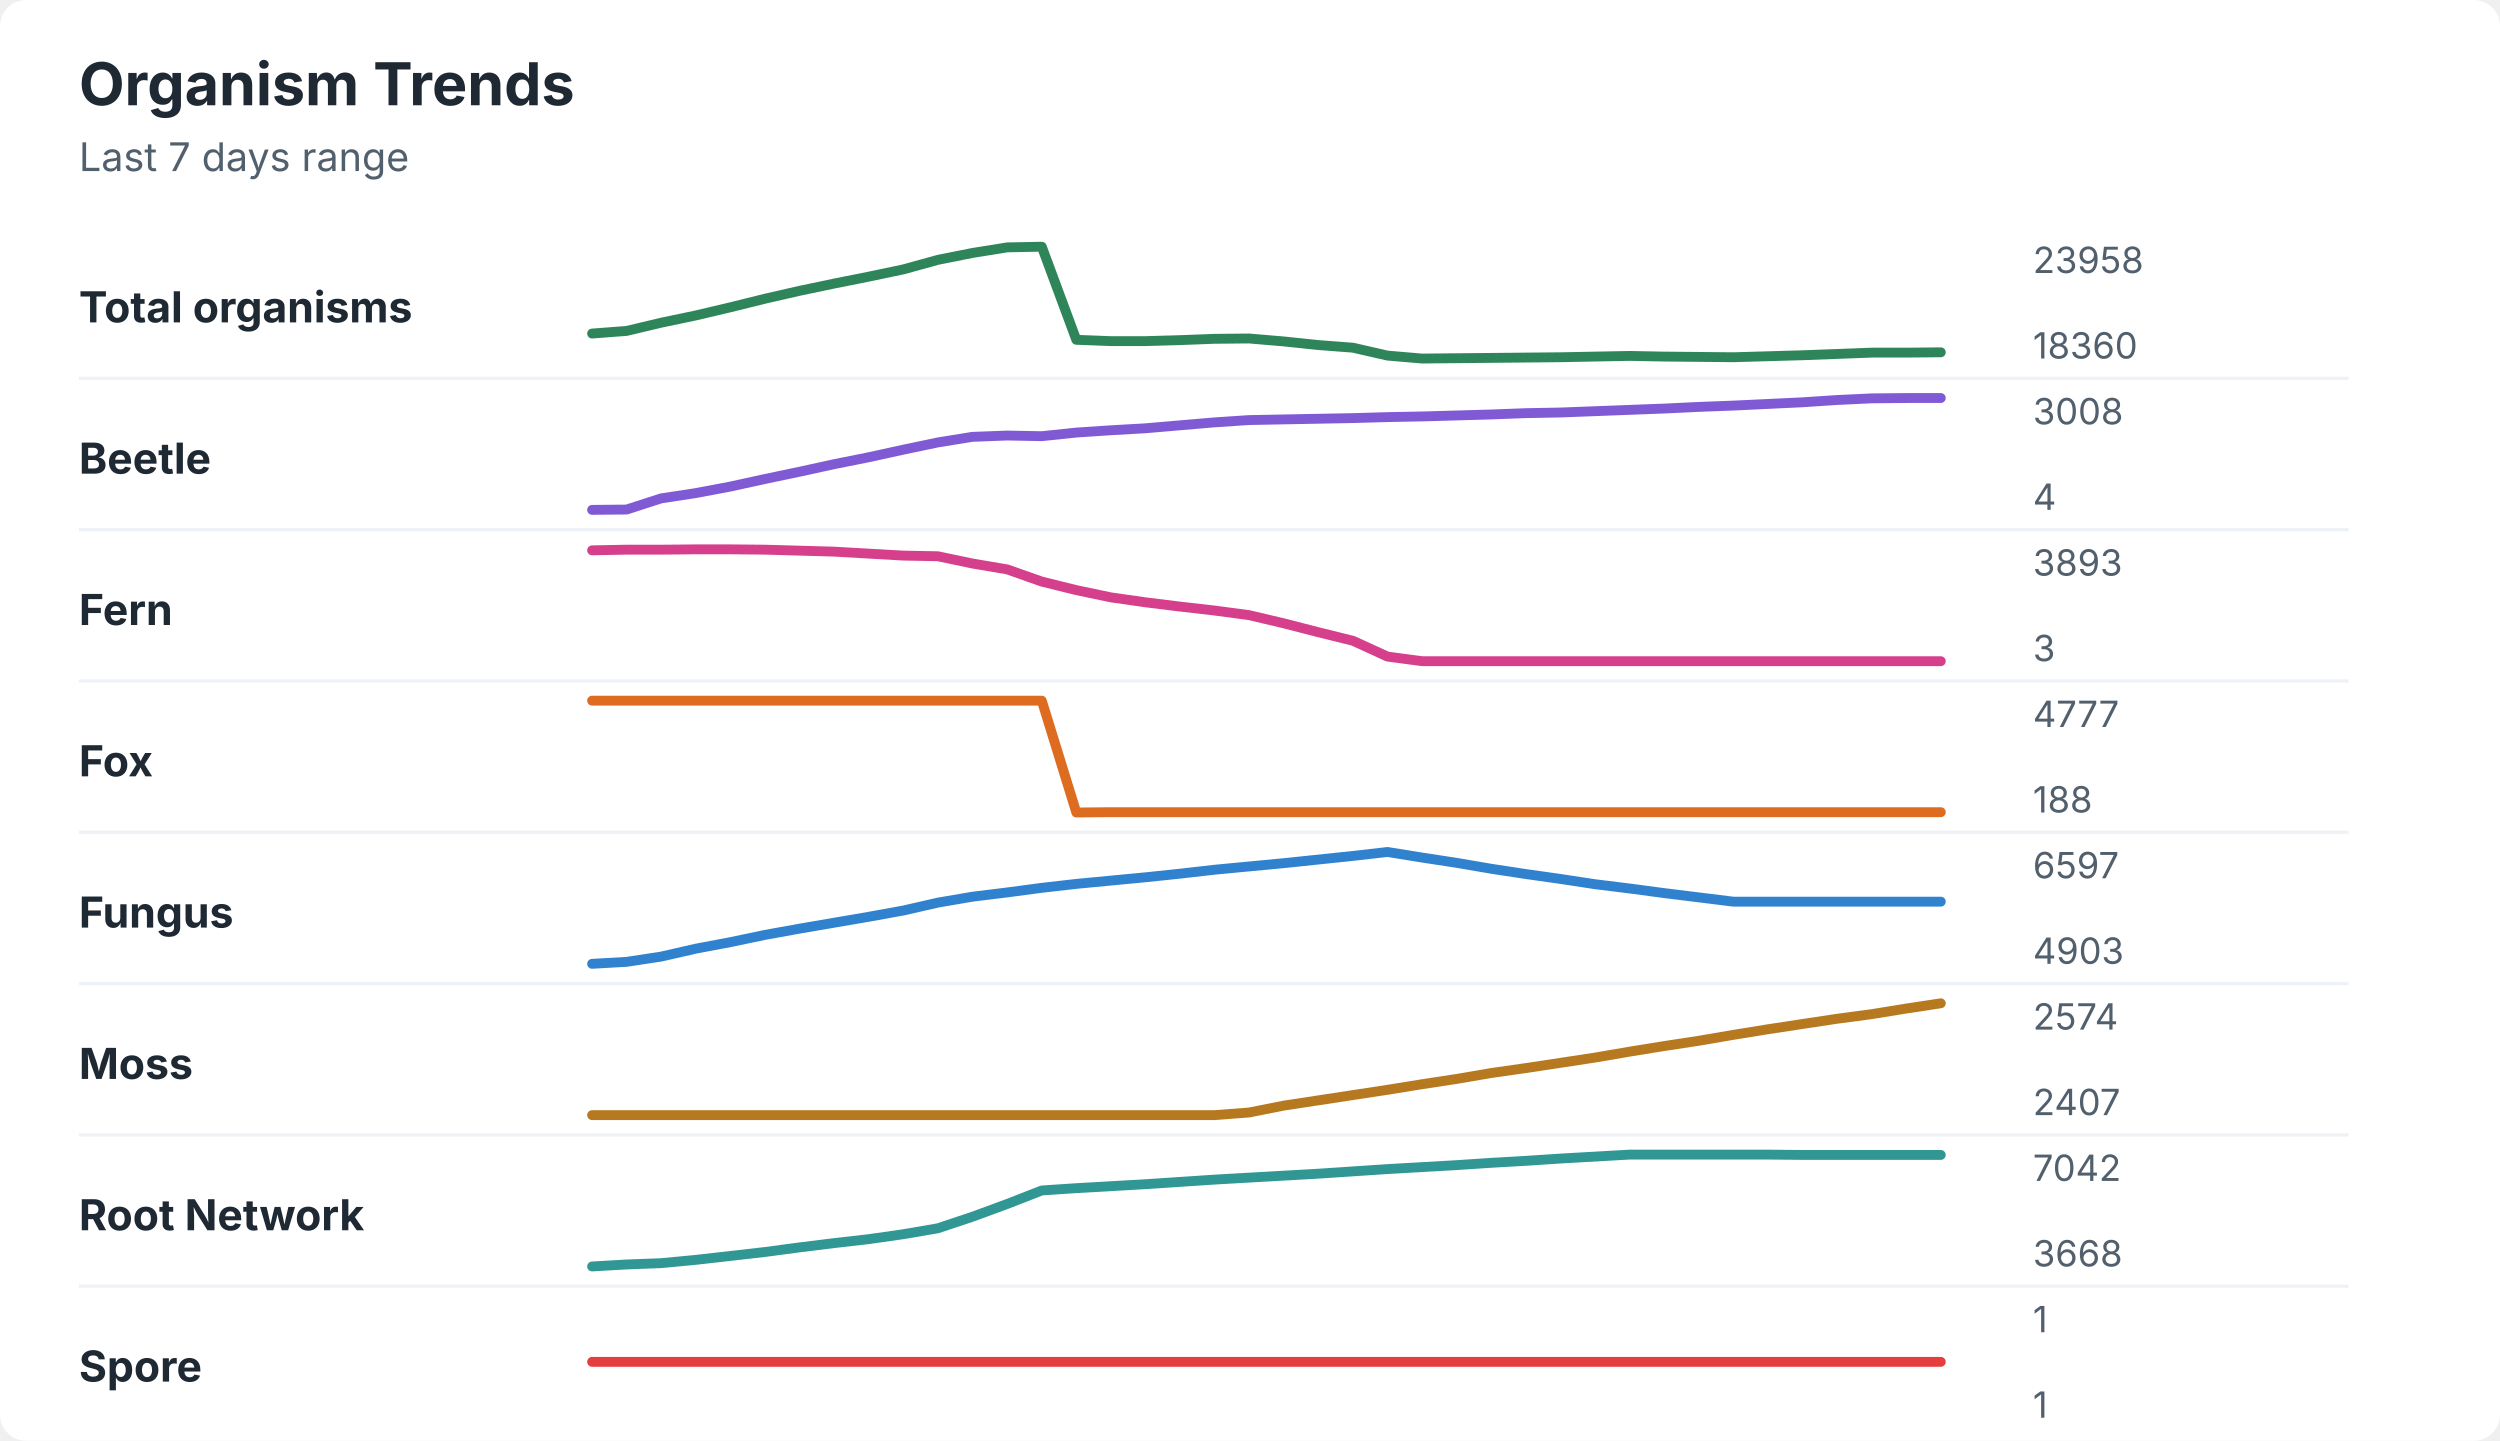
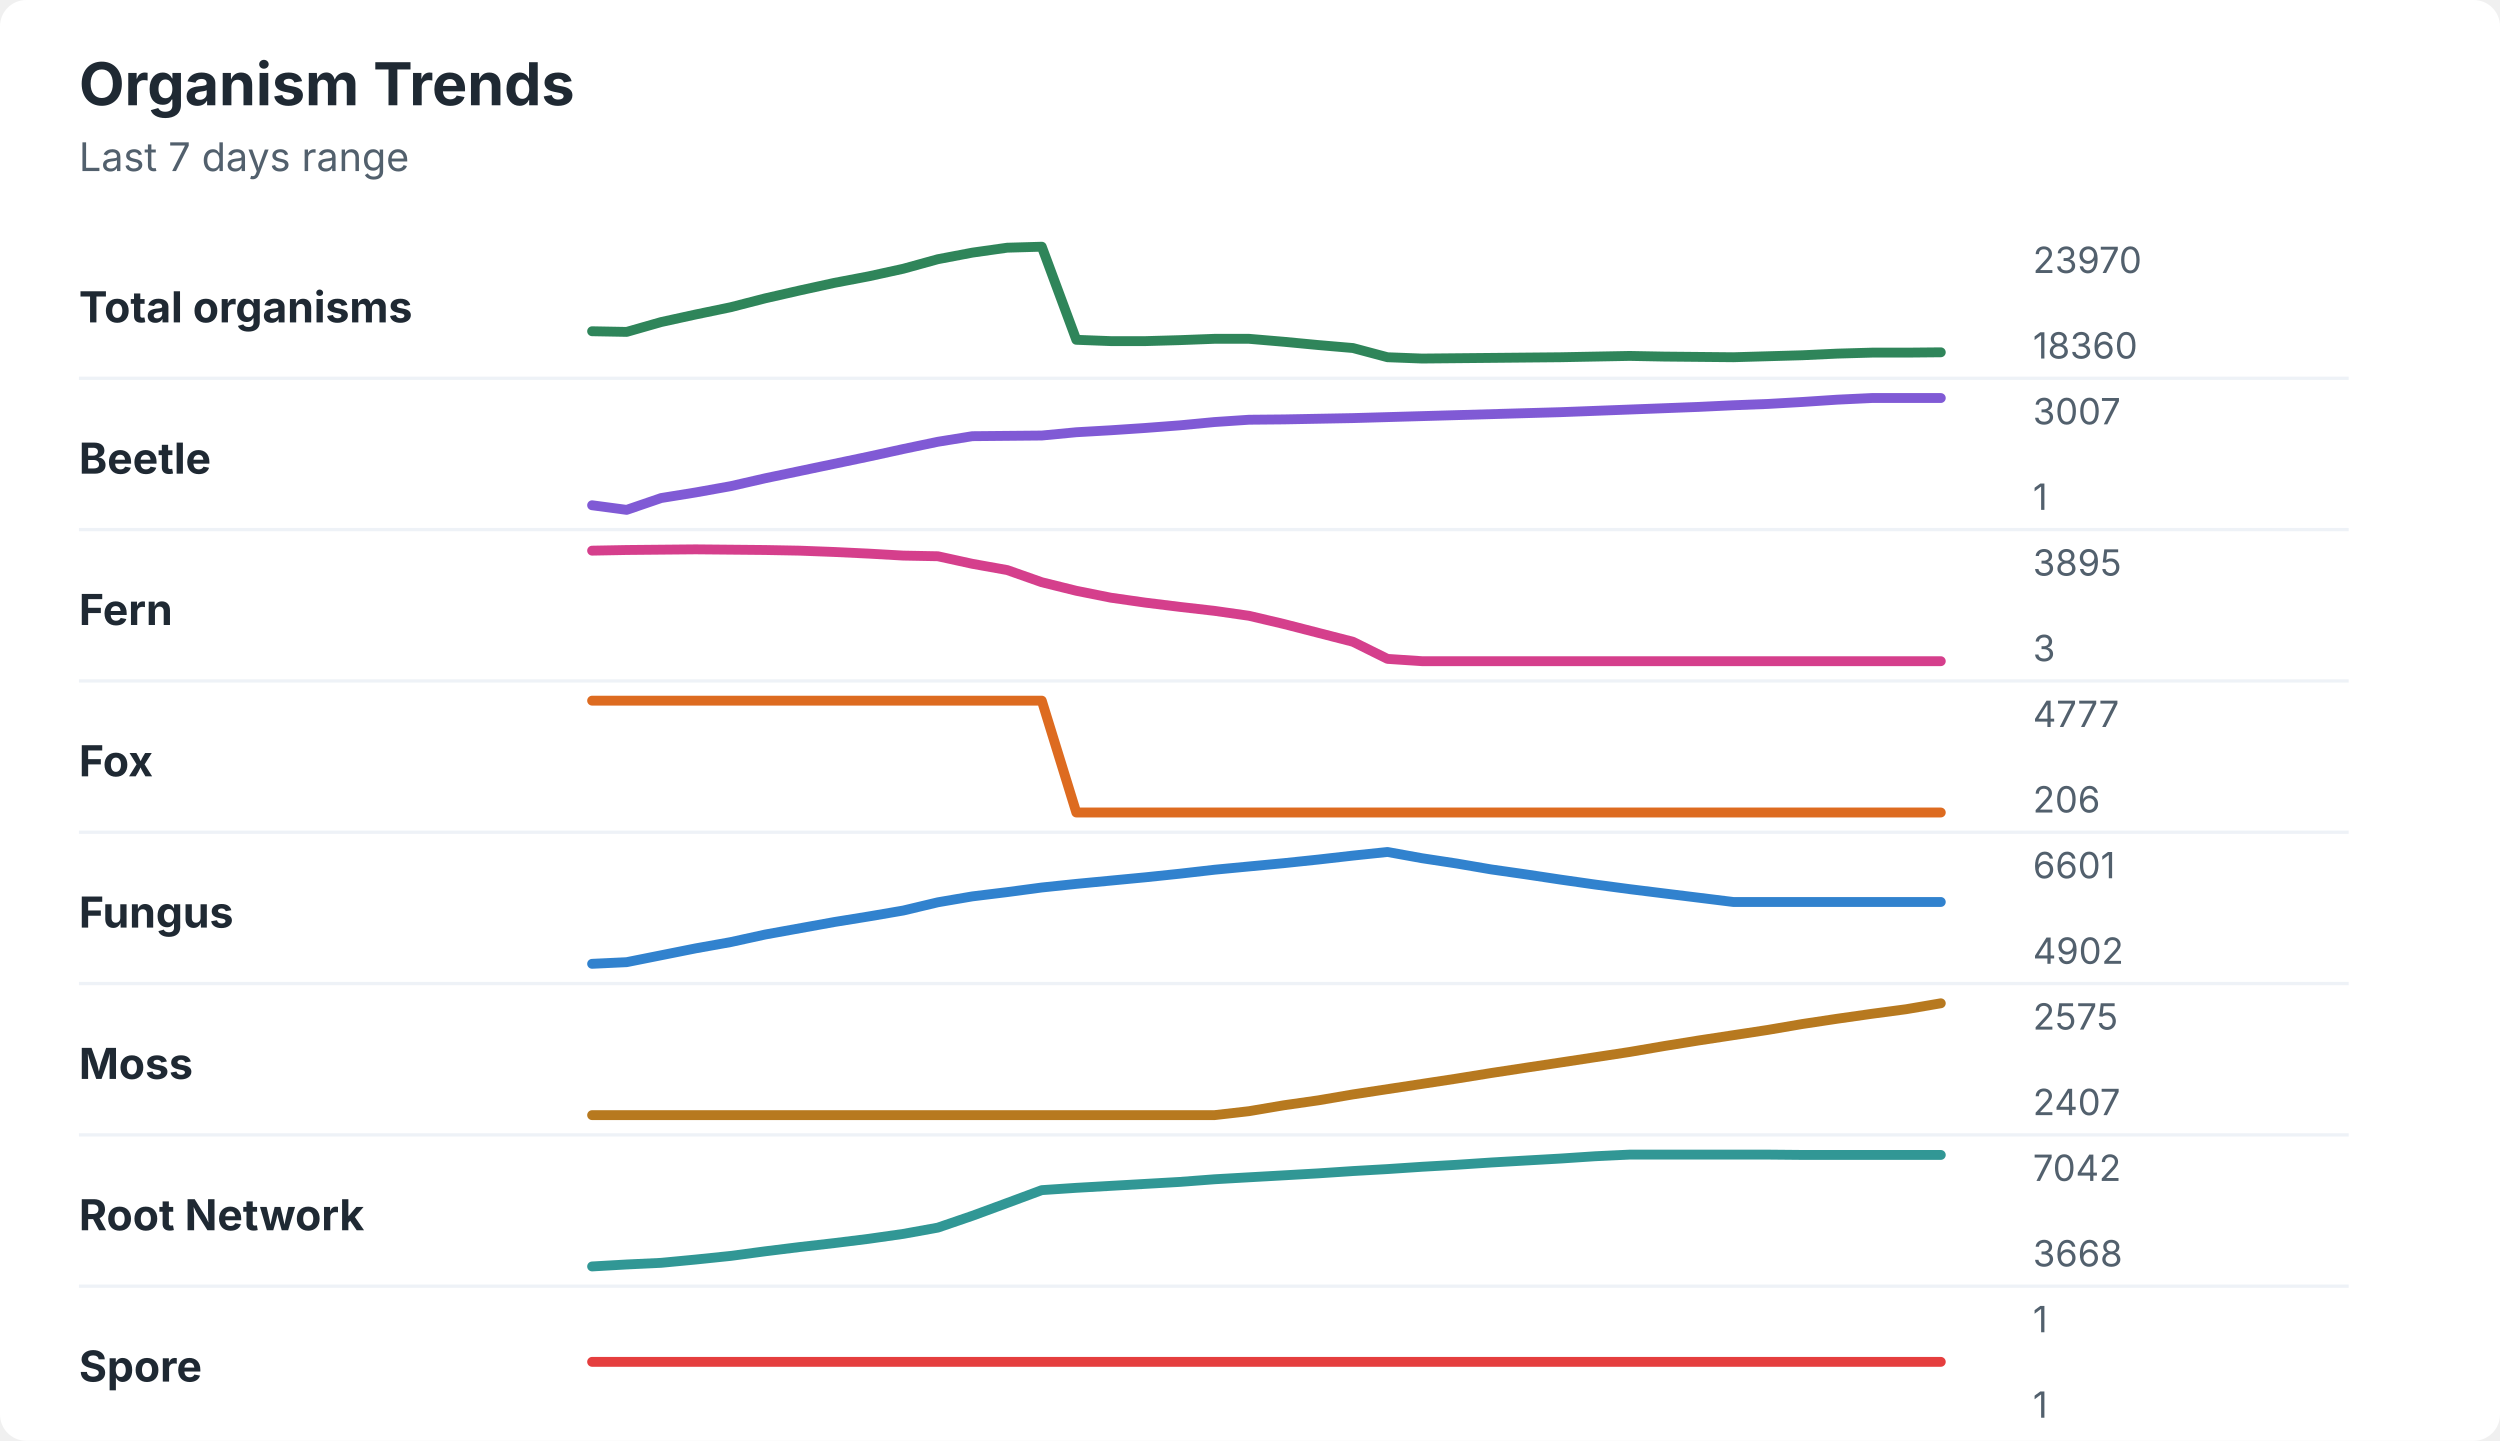
<svg xmlns="http://www.w3.org/2000/svg" width="760" height="438" viewBox="0 0 760 438" role="img" aria-labelledby="title desc">
  <rect width="760" height="438" rx="8" fill="#ffffff" />
  <style>
    text { font-family: -apple-system, BlinkMacSystemFont, "Segoe UI", sans-serif; }
    .title { font-size: 18px; font-weight: 700; fill: #1f2933; }
    .subtitle { font-size: 12px; fill: #52606d; }
    .label { font-size: 13px; font-weight: 650; fill: #1f2933; }
    .axis-value { font-size: 11px; fill: #52606d; }
    .separator { stroke: #eef2f7; stroke-width: 1; }
  </style>
  <text x="24" y="32" class="title">Organism Trends</text>
  <text x="24" y="52" class="subtitle">Last 7 days range</text>
  <text x="24" y="98" class="label">Total organisms</text>
-   <polyline points="180.0,101.4 190.5,100.6 201.0,98.1 211.5,95.9 222.1,93.4 232.6,90.8 243.1,88.4 253.6,86.2 264.1,84.1 274.6,81.9 285.1,79.0 295.6,76.9 306.2,75.2 316.7,75.0 327.2,103.3 337.7,103.7 348.2,103.7 358.7,103.4 369.2,103.0 379.7,102.9 390.3,103.8 400.8,104.9 411.3,105.7 421.8,108.1 432.3,109.0 442.8,108.9 453.3,108.8 463.8,108.7 474.4,108.6 484.9,108.4 495.4,108.2 505.9,108.4 516.4,108.5 526.9,108.6 537.4,108.3 547.9,108.0 558.5,107.6 569.0,107.2 579.5,107.2 590.0,107.1 " fill="none" stroke="#2f855a" stroke-width="3" stroke-linecap="round" stroke-linejoin="round" />
-   <text x="618" y="83" class="axis-value">23958</text>
+   <polyline points="180.0,100.7 190.5,100.9 201.0,97.9 211.5,95.6 222.1,93.4 232.6,90.7 243.1,88.3 253.6,86.0 264.1,84.0 274.6,81.7 285.1,78.8 295.6,76.8 306.2,75.3 316.7,75.0 327.2,103.3 337.7,103.7 348.2,103.7 358.7,103.4 369.2,103.0 379.7,103.0 390.3,103.9 400.8,104.9 411.3,105.8 421.8,108.6 432.3,109.0 442.8,108.9 453.3,108.8 463.8,108.7 474.4,108.6 484.9,108.4 495.4,108.2 505.9,108.4 516.4,108.5 526.9,108.6 537.4,108.3 547.9,108.0 558.5,107.5 569.0,107.2 579.5,107.2 590.0,107.1 " fill="none" stroke="#2f855a" stroke-width="3" stroke-linecap="round" stroke-linejoin="round" />
+   <text x="618" y="83" class="axis-value">23970</text>
  <text x="618" y="109" class="axis-value">18360</text>
  <line x1="24" y1="115.0" x2="714" y2="115.0" class="separator" />
  <text x="24" y="144" class="label">Beetle</text>
-   <polyline points="180.0,155.0 190.5,154.9 201.0,151.5 211.5,149.9 222.1,147.9 232.6,145.6 243.1,143.4 253.6,141.1 264.1,139.0 274.6,136.7 285.1,134.5 295.6,132.8 306.2,132.4 316.7,132.6 327.2,131.5 337.7,130.8 348.2,130.2 358.7,129.3 369.2,128.4 379.7,127.7 390.3,127.5 400.8,127.3 411.3,127.1 421.8,126.8 432.3,126.6 442.8,126.3 453.3,126.0 463.8,125.6 474.4,125.4 484.9,125.0 495.4,124.6 505.9,124.2 516.4,123.7 526.9,123.3 537.4,122.8 547.9,122.3 558.5,121.6 569.0,121.1 579.5,121.0 590.0,121.0 " fill="none" stroke="#805ad5" stroke-width="3" stroke-linecap="round" stroke-linejoin="round" />
-   <text x="618" y="129" class="axis-value">3008</text>
-   <text x="618" y="155" class="axis-value">4</text>
+   <polyline points="180.0,153.6 190.5,155.0 201.0,151.4 211.5,149.7 222.1,147.8 232.6,145.4 243.1,143.2 253.6,141.0 264.1,138.8 274.6,136.5 285.1,134.3 295.6,132.6 306.2,132.5 316.7,132.4 327.2,131.4 337.7,130.8 348.2,130.1 358.7,129.3 369.2,128.3 379.7,127.6 390.3,127.5 400.8,127.3 411.3,127.1 421.8,126.8 432.3,126.5 442.8,126.2 453.3,125.9 463.8,125.6 474.4,125.3 484.9,124.9 495.4,124.5 505.9,124.1 516.4,123.7 526.9,123.2 537.4,122.8 547.9,122.2 558.5,121.5 569.0,121.0 579.5,121.0 590.0,121.0 " fill="none" stroke="#805ad5" stroke-width="3" stroke-linecap="round" stroke-linejoin="round" />
+   <text x="618" y="129" class="axis-value">3007</text>
+   <text x="618" y="155" class="axis-value">1</text>
  <line x1="24" y1="161.0" x2="714" y2="161.0" class="separator" />
  <text x="24" y="190" class="label">Fern</text>
-   <polyline points="180.0,167.3 190.5,167.1 201.0,167.1 211.5,167.0 222.1,167.0 232.6,167.1 243.1,167.4 253.6,167.7 264.1,168.3 274.6,168.9 285.1,169.1 295.6,171.3 306.2,173.1 316.7,176.8 327.2,179.4 337.7,181.6 348.2,183.1 358.7,184.4 369.2,185.6 379.7,187.0 390.3,189.5 400.8,192.2 411.3,194.8 421.8,199.6 432.3,201.0 442.8,201.0 453.3,201.0 463.8,201.0 474.4,201.0 484.9,201.0 495.4,201.0 505.9,201.0 516.4,201.0 526.9,201.0 537.4,201.0 547.9,201.0 558.5,201.0 569.0,201.0 579.5,201.0 590.0,201.0 " fill="none" stroke="#d53f8c" stroke-width="3" stroke-linecap="round" stroke-linejoin="round" />
-   <text x="618" y="175" class="axis-value">3893</text>
+   <polyline points="180.0,167.4 190.5,167.2 201.0,167.1 211.5,167.0 222.1,167.1 232.6,167.2 243.1,167.4 253.6,167.8 264.1,168.3 274.6,168.9 285.1,169.1 295.6,171.4 306.2,173.3 316.7,177.0 327.2,179.6 337.7,181.7 348.2,183.2 358.7,184.5 369.2,185.7 379.7,187.2 390.3,189.7 400.8,192.4 411.3,195.1 421.8,200.3 432.3,201.0 442.8,201.0 453.3,201.0 463.8,201.0 474.4,201.0 484.9,201.0 495.4,201.0 505.9,201.0 516.4,201.0 526.9,201.0 537.4,201.0 547.9,201.0 558.5,201.0 569.0,201.0 579.5,201.0 590.0,201.0 " fill="none" stroke="#d53f8c" stroke-width="3" stroke-linecap="round" stroke-linejoin="round" />
+   <text x="618" y="175" class="axis-value">3895</text>
  <text x="618" y="201" class="axis-value">3</text>
  <line x1="24" y1="207.0" x2="714" y2="207.0" class="separator" />
  <text x="24" y="236" class="label">Fox</text>
-   <polyline points="180.0,213.0 190.5,213.0 201.0,213.0 211.5,213.0 222.1,213.0 232.6,213.0 243.1,213.0 253.6,213.0 264.1,213.0 274.6,213.0 285.1,213.0 295.6,213.0 306.2,213.0 316.7,213.0 327.2,247.0 337.7,246.9 348.2,246.9 358.7,246.9 369.2,246.9 379.7,246.9 390.3,246.9 400.8,246.9 411.3,246.9 421.8,246.9 432.3,246.9 442.8,246.9 453.3,246.9 463.8,246.9 474.4,246.9 484.9,246.9 495.4,246.9 505.9,246.9 516.4,246.9 526.9,246.9 537.4,246.9 547.9,246.9 558.5,246.9 569.0,246.9 579.5,246.9 590.0,246.9 " fill="none" stroke="#dd6b20" stroke-width="3" stroke-linecap="round" stroke-linejoin="round" />
+   <polyline points="180.0,213.0 190.5,213.0 201.0,213.0 211.5,213.0 222.1,213.0 232.6,213.0 243.1,213.0 253.6,213.0 264.1,213.0 274.6,213.0 285.1,213.0 295.6,213.0 306.2,213.0 316.7,213.0 327.2,247.0 337.7,247.0 348.2,247.0 358.7,247.0 369.2,247.0 379.7,247.0 390.3,247.0 400.8,247.0 411.3,247.0 421.8,247.0 432.3,247.0 442.8,247.0 453.3,247.0 463.8,247.0 474.4,247.0 484.9,247.0 495.4,247.0 505.9,247.0 516.4,247.0 526.9,247.0 537.4,247.0 547.9,247.0 558.5,247.0 569.0,247.0 579.5,247.0 590.0,247.0 " fill="none" stroke="#dd6b20" stroke-width="3" stroke-linecap="round" stroke-linejoin="round" />
  <text x="618" y="221" class="axis-value">4777</text>
-   <text x="618" y="247" class="axis-value">188</text>
+   <text x="618" y="247" class="axis-value">206</text>
  <line x1="24" y1="253.0" x2="714" y2="253.0" class="separator" />
  <text x="24" y="282" class="label">Fungus</text>
-   <polyline points="180.0,293.0 190.5,292.4 201.0,290.8 211.5,288.4 222.1,286.4 232.6,284.2 243.1,282.3 253.6,280.5 264.1,278.7 274.6,276.8 285.1,274.4 295.6,272.6 306.2,271.3 316.7,269.9 327.2,268.7 337.7,267.7 348.2,266.7 358.7,265.6 369.2,264.4 379.7,263.4 390.3,262.4 400.8,261.3 411.3,260.2 421.8,259.0 432.3,260.7 442.8,262.3 453.3,264.1 463.8,265.7 474.4,267.2 484.9,268.8 495.4,270.1 505.9,271.5 516.4,272.8 526.9,274.1 537.4,274.1 547.9,274.1 558.5,274.1 569.0,274.1 579.5,274.1 590.0,274.1 " fill="none" stroke="#3182ce" stroke-width="3" stroke-linecap="round" stroke-linejoin="round" />
-   <text x="618" y="267" class="axis-value">6597</text>
-   <text x="618" y="293" class="axis-value">4903</text>
+   <polyline points="180.0,293.0 190.5,292.5 201.0,290.4 211.5,288.3 222.1,286.4 232.6,284.1 243.1,282.2 253.6,280.3 264.1,278.6 274.6,276.8 285.1,274.3 295.6,272.5 306.2,271.2 316.7,269.8 327.2,268.7 337.7,267.7 348.2,266.7 358.7,265.6 369.2,264.4 379.7,263.4 390.3,262.4 400.8,261.3 411.3,260.1 421.8,259.0 432.3,260.9 442.8,262.5 453.3,264.3 463.8,265.8 474.4,267.4 484.9,268.9 495.4,270.3 505.9,271.6 516.4,272.9 526.9,274.2 537.4,274.2 547.9,274.2 558.5,274.2 569.0,274.2 579.5,274.2 590.0,274.2 " fill="none" stroke="#3182ce" stroke-width="3" stroke-linecap="round" stroke-linejoin="round" />
+   <text x="618" y="267" class="axis-value">6601</text>
+   <text x="618" y="293" class="axis-value">4902</text>
  <line x1="24" y1="299.0" x2="714" y2="299.0" class="separator" />
  <text x="24" y="328" class="label">Moss</text>
-   <polyline points="180.0,339.0 190.5,339.0 201.0,339.0 211.5,339.0 222.1,339.0 232.6,339.0 243.1,339.0 253.6,339.0 264.1,339.0 274.6,339.0 285.1,339.0 295.6,339.0 306.2,339.0 316.7,339.0 327.2,339.0 337.7,339.0 348.2,339.0 358.7,339.0 369.2,339.0 379.7,338.2 390.3,336.1 400.8,334.5 411.3,332.9 421.8,331.3 432.3,329.6 442.8,328.0 453.3,326.2 463.8,324.7 474.4,323.1 484.9,321.5 495.4,319.7 505.9,318.0 516.4,316.4 526.9,314.6 537.4,312.9 547.9,311.3 558.5,309.7 569.0,308.3 579.5,306.6 590.0,305.0 " fill="none" stroke="#b7791f" stroke-width="3" stroke-linecap="round" stroke-linejoin="round" />
-   <text x="618" y="313" class="axis-value">2574</text>
+   <polyline points="180.0,339.0 190.5,339.0 201.0,339.0 211.5,339.0 222.1,339.0 232.6,339.0 243.1,339.0 253.6,339.0 264.1,339.0 274.6,339.0 285.1,339.0 295.6,339.0 306.2,339.0 316.7,339.0 327.2,339.0 337.7,339.0 348.2,339.0 358.7,339.0 369.2,339.0 379.7,337.8 390.3,336.0 400.8,334.5 411.3,332.7 421.8,331.1 432.3,329.5 442.8,327.9 453.3,326.2 463.8,324.6 474.4,323.0 484.9,321.4 495.4,319.8 505.9,318.0 516.4,316.3 526.9,314.7 537.4,313.1 547.9,311.3 558.5,309.7 569.0,308.2 579.5,306.8 590.0,305.0 " fill="none" stroke="#b7791f" stroke-width="3" stroke-linecap="round" stroke-linejoin="round" />
+   <text x="618" y="313" class="axis-value">2575</text>
  <text x="618" y="339" class="axis-value">2407</text>
  <line x1="24" y1="345.0" x2="714" y2="345.0" class="separator" />
  <text x="24" y="374" class="label">Root Network</text>
-   <polyline points="180.0,385.0 190.5,384.4 201.0,384.0 211.5,383.0 222.1,381.8 232.6,380.6 243.1,379.2 253.6,377.9 264.1,376.7 274.6,375.2 285.1,373.4 295.6,369.9 306.2,366.0 316.7,361.9 327.2,361.2 337.7,360.6 348.2,360.0 358.7,359.3 369.2,358.6 379.7,358.0 390.3,357.4 400.8,356.8 411.3,356.1 421.8,355.4 432.3,354.8 442.8,354.2 453.3,353.5 463.8,352.9 474.4,352.2 484.9,351.6 495.4,351.0 505.9,351.0 516.4,351.0 526.9,351.0 537.4,351.0 547.9,351.1 558.5,351.1 569.0,351.1 579.5,351.1 590.0,351.1 " fill="none" stroke="#319795" stroke-width="3" stroke-linecap="round" stroke-linejoin="round" />
+   <polyline points="180.0,385.0 190.5,384.4 201.0,383.9 211.5,382.9 222.1,381.8 232.6,380.4 243.1,379.1 253.6,377.9 264.1,376.6 274.6,375.1 285.1,373.2 295.6,369.6 306.2,365.7 316.7,361.8 327.2,361.1 337.7,360.5 348.2,359.9 358.7,359.3 369.2,358.5 379.7,357.9 390.3,357.3 400.8,356.7 411.3,356.0 421.8,355.4 432.3,354.7 442.8,354.1 453.3,353.4 463.8,352.8 474.4,352.2 484.9,351.5 495.4,351.0 505.9,351.0 516.4,351.0 526.9,351.0 537.4,351.0 547.9,351.1 558.5,351.1 569.0,351.1 579.5,351.1 590.0,351.1 " fill="none" stroke="#319795" stroke-width="3" stroke-linecap="round" stroke-linejoin="round" />
  <text x="618" y="359" class="axis-value">7042</text>
  <text x="618" y="385" class="axis-value">3668</text>
  <line x1="24" y1="391.0" x2="714" y2="391.0" class="separator" />
  <text x="24" y="420" class="label">Spore</text>
  <polyline points="180.0,414.0 190.5,414.0 201.0,414.0 211.5,414.0 222.1,414.0 232.6,414.0 243.1,414.0 253.6,414.0 264.1,414.0 274.6,414.0 285.1,414.0 295.6,414.0 306.2,414.0 316.7,414.0 327.2,414.0 337.7,414.0 348.2,414.0 358.7,414.0 369.2,414.0 379.7,414.0 390.3,414.0 400.8,414.0 411.3,414.0 421.8,414.0 432.3,414.0 442.8,414.0 453.3,414.0 463.8,414.0 474.4,414.0 484.9,414.0 495.4,414.0 505.9,414.0 516.4,414.0 526.9,414.0 537.4,414.0 547.9,414.0 558.5,414.0 569.0,414.0 579.5,414.0 590.0,414.0 " fill="none" stroke="#e53e3e" stroke-width="3" stroke-linecap="round" stroke-linejoin="round" />
  <text x="618" y="405" class="axis-value">1</text>
  <text x="618" y="431" class="axis-value">1</text>
</svg>
